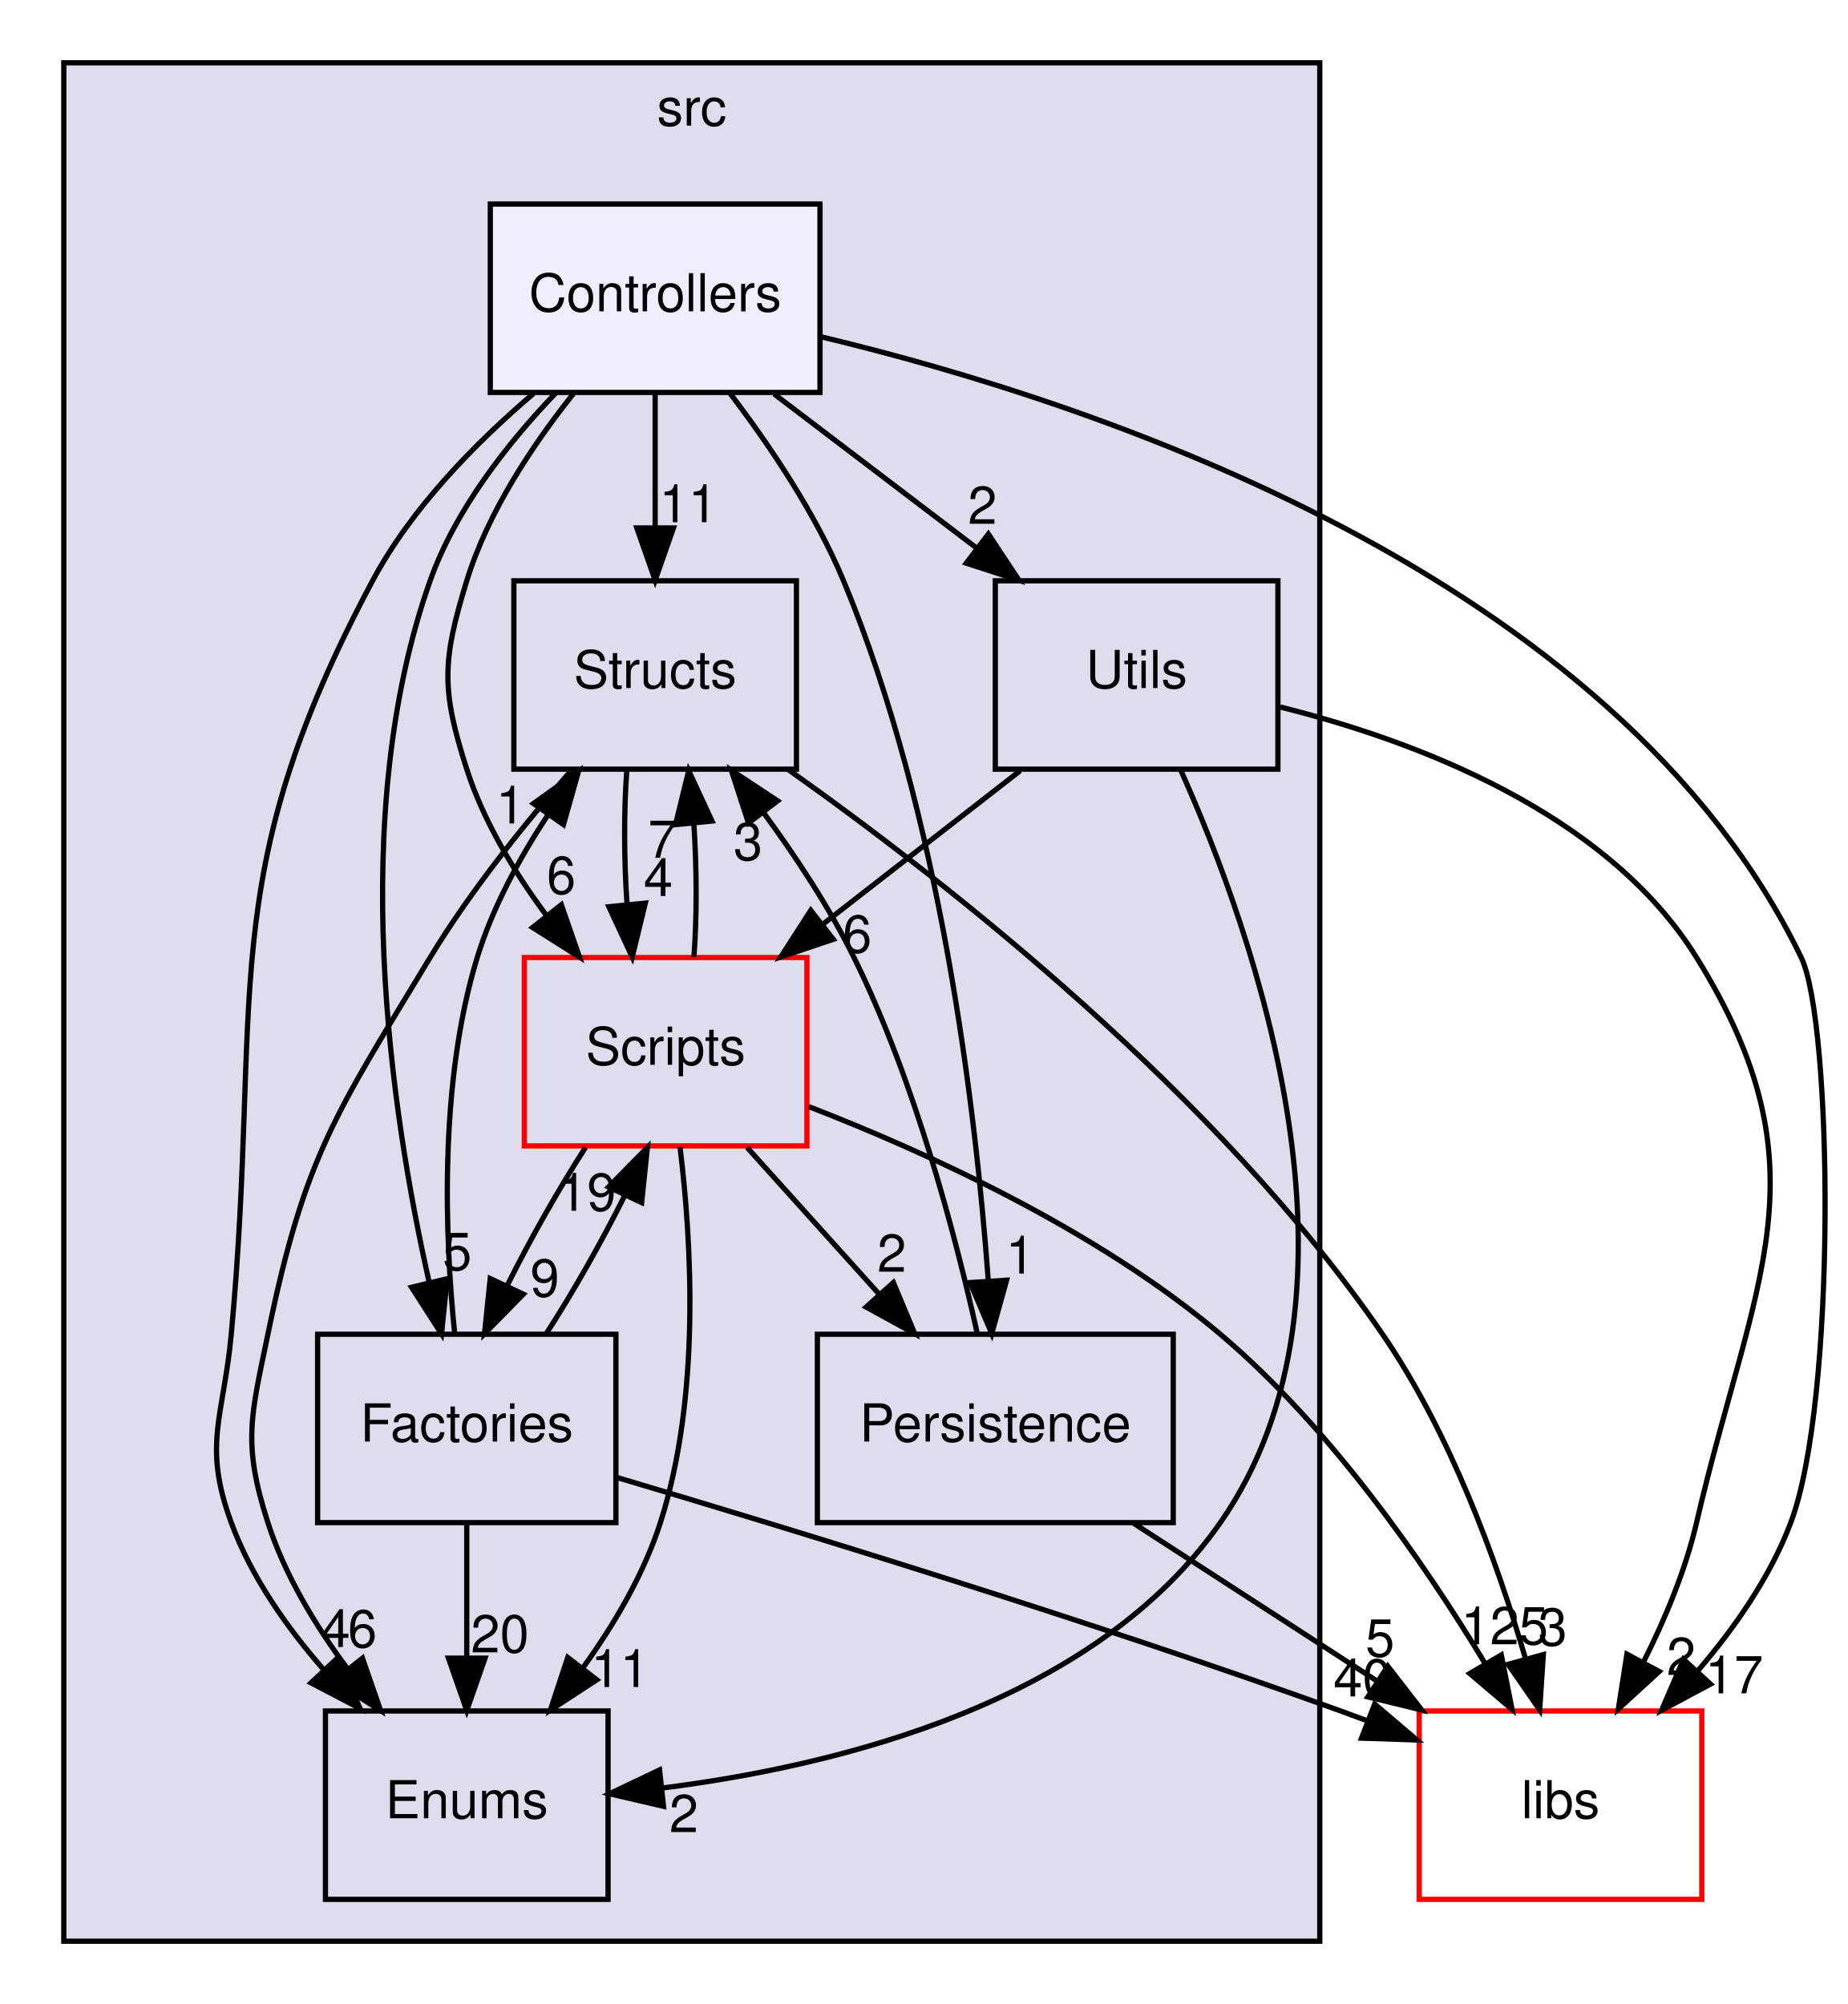
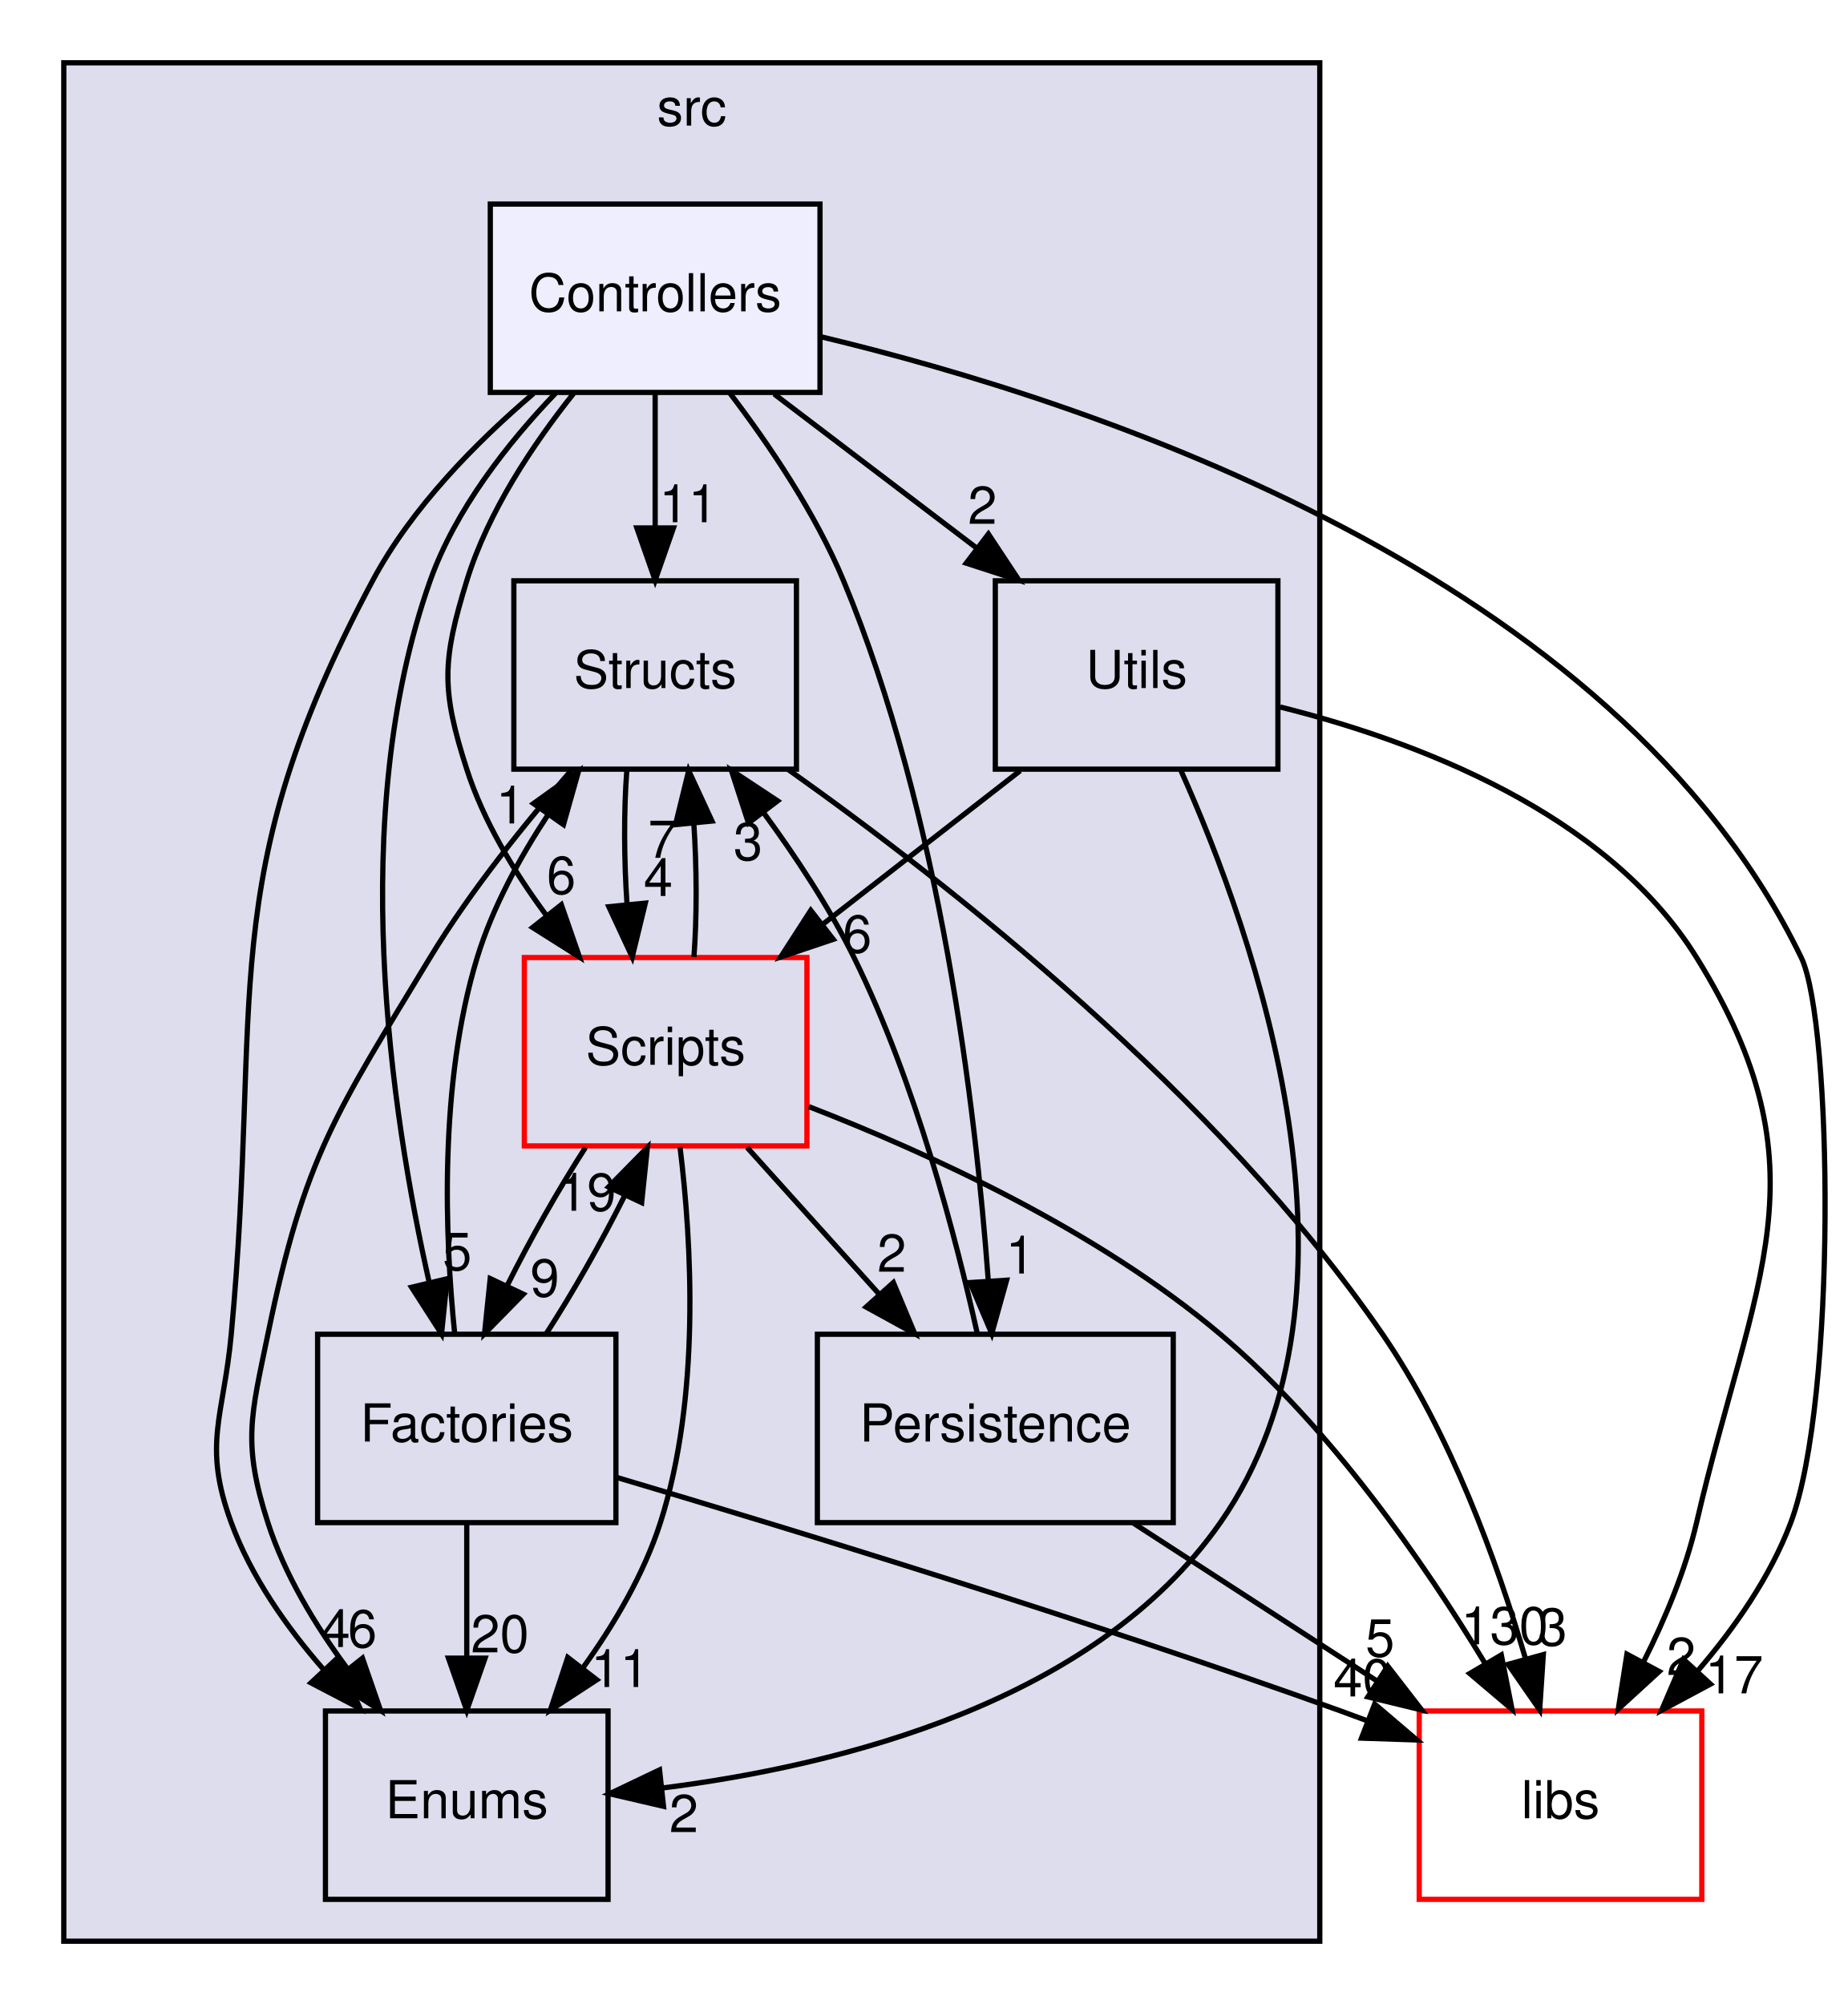
<svg xmlns="http://www.w3.org/2000/svg" xmlns:xlink="http://www.w3.org/1999/xlink" width="353pt" height="383pt" viewBox="0.00 0.00 352.62 383.00">
  <g id="graph0" class="graph" transform="scale(1 1) rotate(0) translate(4 379)">
    <g id="clust1" class="cluster">
      <g id="a_clust1">
        <a xlink:href="dir_68267d1309a1af8e8297ef4c3efbcdba.html" target="_top" xlink:title="src">
          <polygon fill="#ddddee" stroke="black" points="8,-8 8,-367 248,-367 248,-8 8,-8" />
          <text text-anchor="middle" x="128" y="-355" font-family="Helvetica,sans-Serif" font-size="10.00">src</text>
        </a>
      </g>
    </g>
    <g id="node1" class="node">
      <g id="a_node1">
        <a xlink:href="dir_146efcb14c269303f155f454755144b3.html" target="_top" xlink:title="Structs">
          <polygon fill="none" stroke="black" points="148,-268 94,-268 94,-232 148,-232 148,-268" />
          <text text-anchor="middle" x="121" y="-247.5" font-family="Helvetica,sans-Serif" font-size="10.00">Structs</text>
        </a>
      </g>
    </g>
    <g id="node2" class="node">
      <g id="a_node2">
        <a xlink:href="dir_3ac9928fc2e7e2cbc53db7c1a11acda2.html" target="_top" xlink:title="Scripts">
          <polygon fill="none" stroke="red" points="150,-196 96,-196 96,-160 150,-160 150,-196" />
          <text text-anchor="middle" x="123" y="-175.5" font-family="Helvetica,sans-Serif" font-size="10.00">Scripts</text>
        </a>
      </g>
    </g>
    <g id="edge11" class="edge">
      <path fill="none" stroke="black" d="M115.58,-231.7C115,-223.98 115.04,-214.71 115.63,-206.11" />
      <polygon fill="black" stroke="black" points="119.12,-206.4 116.62,-196.1 112.15,-205.71 119.12,-206.4" />
      <g id="a_edge11-headlabel">
        <a xlink:href="dir_000030_000024.html" target="_top" xlink:title="4">
          <text text-anchor="middle" x="121.59" y="-207.76" font-family="Helvetica,sans-Serif" font-size="10.00">4</text>
        </a>
      </g>
    </g>
    <g id="node4" class="node">
      <g id="a_node4">
        <a xlink:href="dir_804e9c8a6f85b64a196ad58c4618e191.html" target="_top" xlink:title="Enums">
          <polygon fill="none" stroke="black" points="112,-52 58,-52 58,-16 112,-16 112,-52" />
          <text text-anchor="middle" x="85" y="-31.5" font-family="Helvetica,sans-Serif" font-size="10.00">Enums</text>
        </a>
      </g>
    </g>
    <g id="edge13" class="edge">
      <path fill="none" stroke="black" d="M104.97,-231.76C96.27,-221.81 85.73,-208.77 78,-196 59.97,-166.19 54.03,-158.12 47,-124 43.77,-108.33 42.1,-103.23 47,-88 50.19,-78.08 56,-68.44 62.13,-60.17" />
      <polygon fill="black" stroke="black" points="65.07,-62.09 68.54,-52.08 59.58,-57.74 65.07,-62.09" />
      <g id="a_edge13-headlabel">
        <a xlink:href="dir_000030_000020.html" target="_top" xlink:title="6">
          <text text-anchor="middle" x="65.06" y="-64.17" font-family="Helvetica,sans-Serif" font-size="10.00">6</text>
        </a>
      </g>
    </g>
    <g id="node8" class="node">
      <g id="a_node8">
        <a xlink:href="dir_6719ab1f1f7655efc2fa43f7eb574fd1.html" target="_top" xlink:title="libs">
          <polygon fill="none" stroke="red" points="321,-52 267,-52 267,-16 321,-16 321,-52" />
          <text text-anchor="middle" x="294" y="-31.5" font-family="Helvetica,sans-Serif" font-size="10.00">libs</text>
        </a>
      </g>
    </g>
    <g id="edge12" class="edge">
      <path fill="none" stroke="black" d="M146.41,-231.94C177.12,-210.16 228.59,-169.75 260,-124 272.97,-105.1 281.86,-80.59 287.29,-62.07" />
      <polygon fill="black" stroke="black" points="290.72,-62.78 290.02,-52.21 283.98,-60.92 290.72,-62.78" />
      <g id="a_edge12-headlabel">
        <a xlink:href="dir_000030_000000.html" target="_top" xlink:title="3">
          <text text-anchor="middle" x="292.5" y="-64.51" font-family="Helvetica,sans-Serif" font-size="10.00">3</text>
        </a>
      </g>
    </g>
    <g id="edge20" class="edge">
      <path fill="none" stroke="black" d="M128.41,-196.1C128.99,-203.79 128.96,-213.05 128.39,-221.67" />
      <polygon fill="black" stroke="black" points="124.89,-221.4 127.41,-231.7 131.86,-222.08 124.89,-221.4" />
      <g id="a_edge20-headlabel">
        <a xlink:href="dir_000024_000030.html" target="_top" xlink:title="7">
          <text text-anchor="middle" x="122.42" y="-215.05" font-family="Helvetica,sans-Serif" font-size="10.00">7</text>
        </a>
      </g>
    </g>
    <g id="node3" class="node">
      <g id="a_node3">
        <a xlink:href="dir_3dbe57e65c50a7a17fba27939d267647.html" target="_top" xlink:title="Factories">
          <polygon fill="none" stroke="black" points="113.5,-124 56.5,-124 56.5,-88 113.5,-88 113.5,-124" />
          <text text-anchor="middle" x="85" y="-103.5" font-family="Helvetica,sans-Serif" font-size="10.00">Factories</text>
        </a>
      </g>
    </g>
    <g id="edge21" class="edge">
      <path fill="none" stroke="black" d="M107.69,-159.7C102.54,-151.73 97.1,-142.1 92.7,-133.26" />
      <polygon fill="black" stroke="black" points="95.81,-131.66 88.39,-124.1 89.48,-134.64 95.81,-131.66" />
      <g id="a_edge21-headlabel">
        <a xlink:href="dir_000024_000021.html" target="_top" xlink:title="9">
          <text text-anchor="middle" x="99.91" y="-131.21" font-family="Helvetica,sans-Serif" font-size="10.00">9</text>
        </a>
      </g>
    </g>
    <g id="edge23" class="edge">
      <path fill="none" stroke="black" d="M125.75,-159.79C127.99,-141.51 129.69,-111.98 122,-88 118.85,-78.17 113.18,-68.55 107.21,-60.27" />
      <polygon fill="black" stroke="black" points="109.85,-57.96 100.98,-52.17 104.3,-62.23 109.85,-57.96" />
      <g id="a_edge23-headlabel">
        <a xlink:href="dir_000024_000020.html" target="_top" xlink:title="11">
          <text text-anchor="middle" x="114.29" y="-56.58" font-family="Helvetica,sans-Serif" font-size="10.00">11</text>
        </a>
      </g>
    </g>
    <g id="node6" class="node">
      <g id="a_node6">
        <a xlink:href="dir_c04391f011249a815ab0ebd9bc734b9b.html" target="_top" xlink:title="Persistence">
          <polygon fill="none" stroke="black" points="220,-124 152,-124 152,-88 220,-88 220,-124" />
          <text text-anchor="middle" x="186" y="-103.5" font-family="Helvetica,sans-Serif" font-size="10.00">Persistence</text>
        </a>
      </g>
    </g>
    <g id="edge24" class="edge">
      <path fill="none" stroke="black" d="M138.57,-159.7C146.2,-151.22 155.52,-140.86 163.88,-131.58" />
      <polygon fill="black" stroke="black" points="166.52,-133.88 170.61,-124.1 161.31,-129.2 166.52,-133.88" />
      <g id="a_edge24-headlabel">
        <a xlink:href="dir_000024_000022.html" target="_top" xlink:title="2">
          <text text-anchor="middle" x="166.22" y="-135.95" font-family="Helvetica,sans-Serif" font-size="10.00">2</text>
        </a>
      </g>
    </g>
    <g id="edge22" class="edge">
      <path fill="none" stroke="black" d="M150.35,-167.51C173.09,-158.7 205.43,-143.93 229,-124 249.97,-106.27 267.86,-80.45 279.53,-61.18" />
      <polygon fill="black" stroke="black" points="282.69,-62.71 284.74,-52.31 276.66,-59.16 282.69,-62.71" />
      <g id="a_edge22-headlabel">
-         <a xlink:href="dir_000024_000000.html" target="_top" xlink:title="125">
-           <text text-anchor="middle" x="283.31" y="-64.74" font-family="Helvetica,sans-Serif" font-size="10.00">125</text>
+         <a xlink:href="dir_000024_000000.html" target="_top" xlink:title="130">
+           <text text-anchor="middle" x="283.31" y="-64.74" font-family="Helvetica,sans-Serif" font-size="10.00">130</text>
        </a>
      </g>
    </g>
    <g id="edge16" class="edge">
      <path fill="none" stroke="black" d="M82.69,-124.16C80.84,-142.41 79.64,-171.91 87,-196 89.91,-205.52 95.05,-214.97 100.47,-223.2" />
      <polygon fill="black" stroke="black" points="97.75,-225.43 106.36,-231.6 103.48,-221.4 97.75,-225.43" />
      <g id="a_edge16-headlabel">
        <a xlink:href="dir_000021_000030.html" target="_top" xlink:title="1">
          <text text-anchor="middle" x="93.36" y="-221.62" font-family="Helvetica,sans-Serif" font-size="10.00">1</text>
        </a>
      </g>
    </g>
    <g id="edge17" class="edge">
      <path fill="none" stroke="black" d="M100.18,-124.1C105.32,-132.04 110.77,-141.67 115.19,-150.51" />
      <polygon fill="black" stroke="black" points="112.09,-152.15 119.52,-159.7 118.42,-149.16 112.09,-152.15" />
      <g id="a_edge17-headlabel">
        <a xlink:href="dir_000021_000024.html" target="_top" xlink:title="19">
          <text text-anchor="middle" x="107.99" y="-147.61" font-family="Helvetica,sans-Serif" font-size="10.00">19</text>
        </a>
      </g>
    </g>
    <g id="edge19" class="edge">
      <path fill="none" stroke="black" d="M85,-87.7C85,-79.98 85,-70.71 85,-62.11" />
      <polygon fill="black" stroke="black" points="88.5,-62.1 85,-52.1 81.5,-62.1 88.5,-62.1" />
      <g id="a_edge19-headlabel">
        <a xlink:href="dir_000021_000020.html" target="_top" xlink:title="20">
          <text text-anchor="middle" x="91.34" y="-63.2" font-family="Helvetica,sans-Serif" font-size="10.00">20</text>
        </a>
      </g>
    </g>
    <g id="edge18" class="edge">
      <path fill="none" stroke="black" d="M113.59,-96.66C147.03,-86.74 203.93,-69.33 252,-52 253.63,-51.41 255.29,-50.8 256.96,-50.17" />
      <polygon fill="black" stroke="black" points="258.49,-53.33 266.55,-46.46 255.97,-46.81 258.49,-53.33" />
      <g id="a_edge18-headlabel">
        <a xlink:href="dir_000021_000000.html" target="_top" xlink:title="40">
          <text text-anchor="middle" x="256.16" y="-54.78" font-family="Helvetica,sans-Serif" font-size="10.00">40</text>
        </a>
      </g>
    </g>
    <g id="node5" class="node">
      <g id="a_node5">
        <a xlink:href="dir_a7363e98f9e0bdd87618633653859815.html" target="_top" xlink:title="Utils">
          <polygon fill="none" stroke="black" points="240,-268 186,-268 186,-232 240,-232 240,-268" />
          <text text-anchor="middle" x="213" y="-247.5" font-family="Helvetica,sans-Serif" font-size="10.00">Utils</text>
        </a>
      </g>
    </g>
    <g id="edge1" class="edge">
      <path fill="none" stroke="black" d="M190.75,-231.7C179.42,-222.88 165.47,-212.03 153.18,-202.47" />
      <polygon fill="black" stroke="black" points="155.03,-199.48 144.99,-196.1 150.74,-205.01 155.03,-199.48" />
      <g id="a_edge1-headlabel">
        <a xlink:href="dir_000032_000024.html" target="_top" xlink:title="6">
          <text text-anchor="middle" x="159.61" y="-196.95" font-family="Helvetica,sans-Serif" font-size="10.00">6</text>
        </a>
      </g>
    </g>
    <g id="edge3" class="edge">
      <path fill="none" stroke="black" d="M221.4,-231.89C235.55,-200.32 259.77,-132.12 229,-88 205.11,-53.74 156.47,-41.57 122.36,-37.28" />
      <polygon fill="black" stroke="black" points="122.6,-33.78 112.28,-36.18 121.84,-40.74 122.6,-33.78" />
      <g id="a_edge3-headlabel">
        <a xlink:href="dir_000032_000020.html" target="_top" xlink:title="2">
          <text text-anchor="middle" x="126.48" y="-28.85" font-family="Helvetica,sans-Serif" font-size="10.00">2</text>
        </a>
      </g>
    </g>
    <g id="edge2" class="edge">
      <path fill="none" stroke="black" d="M240.44,-243.88C266.02,-237.5 302.73,-223.83 320,-196 345.31,-155.22 330.85,-134.76 320,-88 317.9,-78.96 314.03,-69.68 309.91,-61.47" />
      <polygon fill="black" stroke="black" points="312.86,-59.55 305.05,-52.39 306.69,-62.86 312.86,-59.55" />
      <g id="a_edge2-headlabel">
        <a xlink:href="dir_000032_000000.html" target="_top" xlink:title="2">
          <text text-anchor="middle" x="317.06" y="-58.88" font-family="Helvetica,sans-Serif" font-size="10.00">2</text>
        </a>
      </g>
    </g>
    <g id="edge14" class="edge">
      <path fill="none" stroke="black" d="M182.58,-124.02C178.5,-142.41 170.72,-172.25 159,-196 154.27,-205.6 147.85,-215.33 141.64,-223.79" />
      <polygon fill="black" stroke="black" points="138.83,-221.7 135.56,-231.78 144.4,-225.94 138.83,-221.7" />
      <g id="a_edge14-headlabel">
        <a xlink:href="dir_000022_000030.html" target="_top" xlink:title="3">
          <text text-anchor="middle" x="138.75" y="-214.62" font-family="Helvetica,sans-Serif" font-size="10.00">3</text>
        </a>
      </g>
    </g>
    <g id="edge15" class="edge">
      <path fill="none" stroke="black" d="M212.42,-87.88C226.41,-78.81 243.78,-67.55 258.89,-57.76" />
      <polygon fill="black" stroke="black" points="260.99,-60.57 267.48,-52.19 257.18,-54.69 260.99,-60.57" />
      <g id="a_edge15-headlabel">
        <a xlink:href="dir_000022_000000.html" target="_top" xlink:title="5">
          <text text-anchor="middle" x="259.52" y="-62.4" font-family="Helvetica,sans-Serif" font-size="10.00">5</text>
        </a>
      </g>
    </g>
    <g id="node7" class="node">
      <g id="a_node7">
        <a xlink:href="dir_efbf91dec8e0e89146a72eada515bf52.html" target="_top" xlink:title="Controllers">
          <polygon fill="#eeeeff" stroke="black" points="152.5,-340 89.5,-340 89.5,-304 152.5,-304 152.5,-340" />
          <text text-anchor="middle" x="121" y="-319.5" font-family="Helvetica,sans-Serif" font-size="10.00">Controllers</text>
        </a>
      </g>
    </g>
    <g id="edge4" class="edge">
      <path fill="none" stroke="black" d="M121,-303.7C121,-295.98 121,-286.71 121,-278.11" />
      <polygon fill="black" stroke="black" points="124.5,-278.1 121,-268.1 117.5,-278.1 124.5,-278.1" />
      <g id="a_edge4-headlabel">
        <a xlink:href="dir_000019_000030.html" target="_top" xlink:title="11">
          <text text-anchor="middle" x="127.34" y="-279.2" font-family="Helvetica,sans-Serif" font-size="10.00">11</text>
        </a>
      </g>
    </g>
    <g id="edge5" class="edge">
      <path fill="none" stroke="black" d="M105.39,-303.77C97.63,-294.03 89.05,-281.18 85,-268 80.3,-252.71 80.1,-247.23 85,-232 88.19,-222.08 94,-212.44 100.13,-204.17" />
      <polygon fill="black" stroke="black" points="103.07,-206.09 106.54,-196.08 97.58,-201.74 103.07,-206.09" />
      <g id="a_edge5-headlabel">
        <a xlink:href="dir_000019_000024.html" target="_top" xlink:title="6">
          <text text-anchor="middle" x="103.06" y="-208.17" font-family="Helvetica,sans-Serif" font-size="10.00">6</text>
        </a>
      </g>
    </g>
    <g id="edge6" class="edge">
      <path fill="none" stroke="black" d="M101.96,-303.84C92.82,-294.3 82.83,-281.62 78,-268 62.05,-223.03 70.46,-166.52 77.85,-133.81" />
      <polygon fill="black" stroke="black" points="81.26,-134.61 80.18,-124.07 74.45,-132.98 81.26,-134.61" />
      <g id="a_edge6-headlabel">
        <a xlink:href="dir_000019_000021.html" target="_top" xlink:title="5">
          <text text-anchor="middle" x="83.18" y="-136.27" font-family="Helvetica,sans-Serif" font-size="10.00">5</text>
        </a>
      </g>
    </g>
    <g id="edge8" class="edge">
      <path fill="none" stroke="black" d="M97.75,-303.79C86.75,-294.42 74.42,-281.91 67,-268 36.35,-210.55 46.03,-188.84 40,-124 38.52,-108.07 34.48,-103.02 40,-88 43.78,-77.7 50.56,-68.02 57.72,-59.84" />
      <polygon fill="black" stroke="black" points="60.34,-62.16 64.62,-52.47 55.23,-57.38 60.34,-62.16" />
      <g id="a_edge8-headlabel">
        <a xlink:href="dir_000019_000020.html" target="_top" xlink:title="4">
          <text text-anchor="middle" x="59.96" y="-64.22" font-family="Helvetica,sans-Serif" font-size="10.00">4</text>
        </a>
      </g>
    </g>
    <g id="edge9" class="edge">
      <path fill="none" stroke="black" d="M143.74,-303.7C155.44,-294.8 169.86,-283.82 182.51,-274.2" />
      <polygon fill="black" stroke="black" points="184.68,-276.94 190.52,-268.1 180.44,-271.37 184.68,-276.94" />
      <g id="a_edge9-headlabel">
        <a xlink:href="dir_000019_000032.html" target="_top" xlink:title="2">
          <text text-anchor="middle" x="183.54" y="-278.88" font-family="Helvetica,sans-Serif" font-size="10.00">2</text>
        </a>
      </g>
    </g>
    <g id="edge10" class="edge">
      <path fill="none" stroke="black" d="M135.26,-303.89C142.81,-293.98 151.62,-280.94 157,-268 175.53,-223.48 182.24,-167.18 184.65,-134.32" />
      <polygon fill="black" stroke="black" points="188.16,-134.33 185.32,-124.13 181.17,-133.88 188.16,-134.33" />
      <g id="a_edge10-headlabel">
        <a xlink:href="dir_000019_000022.html" target="_top" xlink:title="1">
          <text text-anchor="middle" x="190.76" y="-135.61" font-family="Helvetica,sans-Serif" font-size="10.00">1</text>
        </a>
      </g>
    </g>
    <g id="edge7" class="edge">
      <path fill="none" stroke="black" d="M152.8,-314.61C204.46,-302.25 304.43,-269.49 340,-196 345.97,-183.67 346.83,-111.43 338,-88 334.1,-77.65 327.28,-67.87 320.16,-59.59" />
      <polygon fill="black" stroke="black" points="322.66,-57.14 313.32,-52.14 317.5,-61.87 322.66,-57.14" />
      <g id="a_edge7-headlabel">
        <a xlink:href="dir_000019_000000.html" target="_top" xlink:title="17">
          <text text-anchor="middle" x="327.18" y="-55.37" font-family="Helvetica,sans-Serif" font-size="10.00">17</text>
        </a>
      </g>
    </g>
  </g>
</svg>
